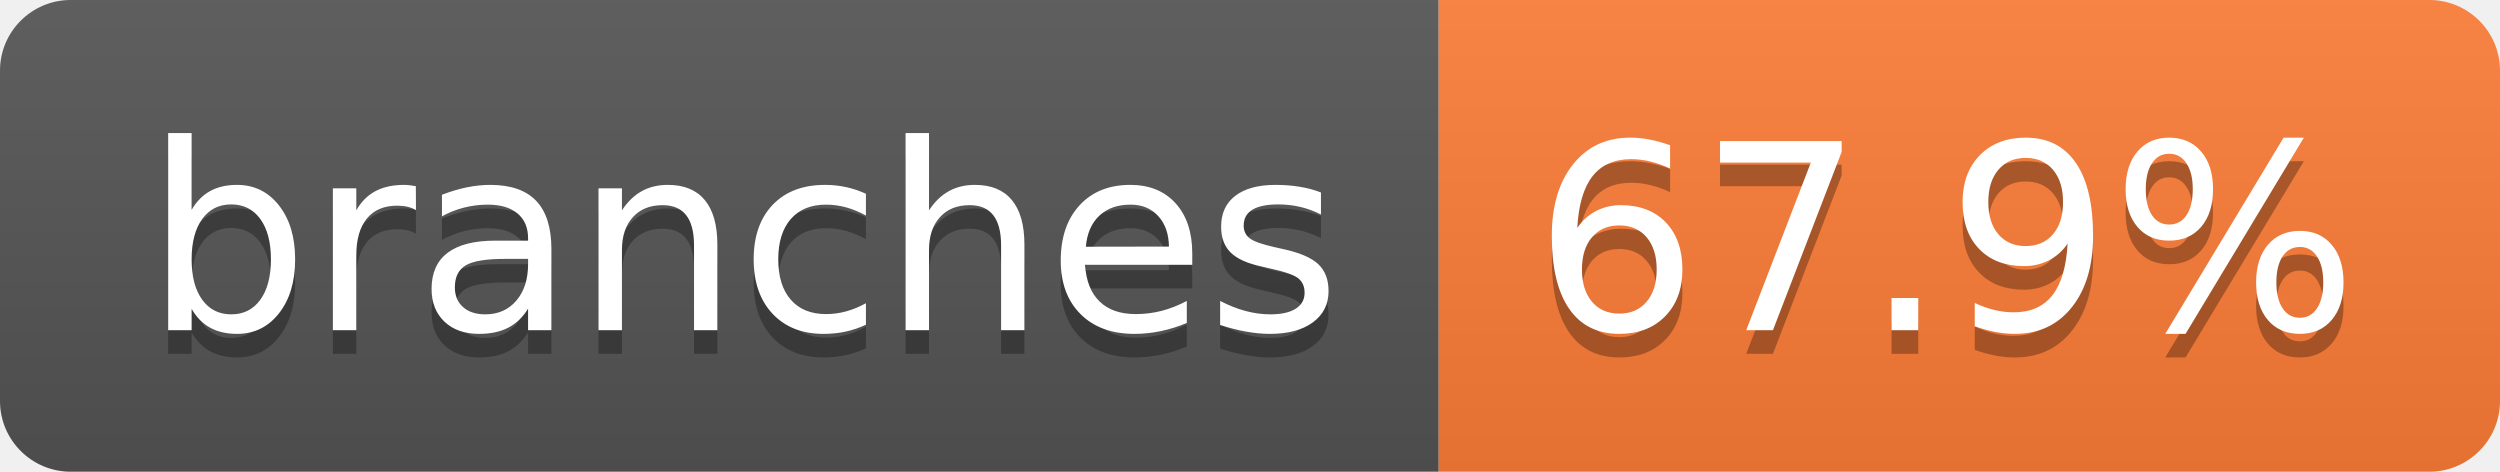
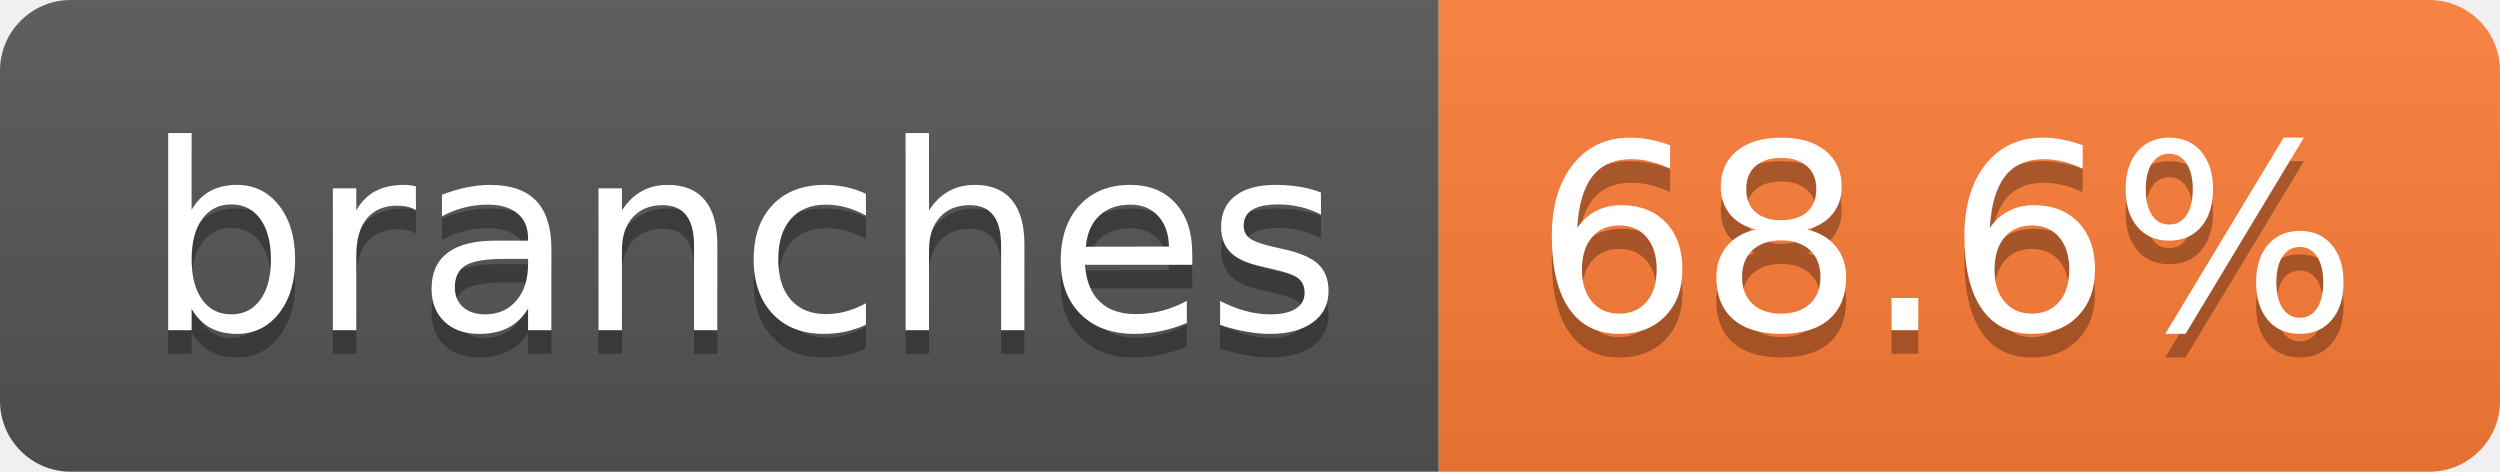
- <svg xmlns="http://www.w3.org/2000/svg" width="106" height="20" role="img" aria-label="branches: 67.9%">
+ <svg xmlns="http://www.w3.org/2000/svg" width="106" height="20" role="img" aria-label="branches: 68.6%">
  <linearGradient id="s" x2="0" y2="100%">
    <stop offset="0" stop-color="#bbb" stop-opacity=".1" />
    <stop offset="1" stop-opacity=".1" />
  </linearGradient>
  <clipPath id="r">
    <rect width="106" height="20" rx="3" fill="#fff" />
  </clipPath>
  <g clip-path="url(#r)">
    <rect width="61" height="20" fill="#555" />
    <rect x="61" width="45" height="20" fill="#fe7d37" />
    <rect width="106" height="20" fill="url(#s)" />
  </g>
  <g fill="#fff" text-anchor="middle" font-family="Verdana,Geneva,DejaVu Sans,sans-serif" text-rendering="geometricPrecision" font-size="110">
    <text aria-hidden="true" x="315" y="150" fill="#010101" fill-opacity=".3" transform="scale(.1)" textLength="507">branches</text>
    <text x="315" y="140" transform="scale(.1)" fill="#fff" textLength="507">branches</text>
-     <text aria-hidden="true" x="825" y="150" fill="#010101" fill-opacity=".3" transform="scale(.1)" textLength="350">67.9%</text>
-     <text x="825" y="140" transform="scale(.1)" fill="#fff" textLength="350">67.9%</text>
+     <text aria-hidden="true" x="825" y="150" fill="#010101" fill-opacity=".3" transform="scale(.1)" textLength="350">68.6%</text>
+     <text x="825" y="140" transform="scale(.1)" fill="#fff" textLength="350">68.6%</text>
  </g>
</svg>
